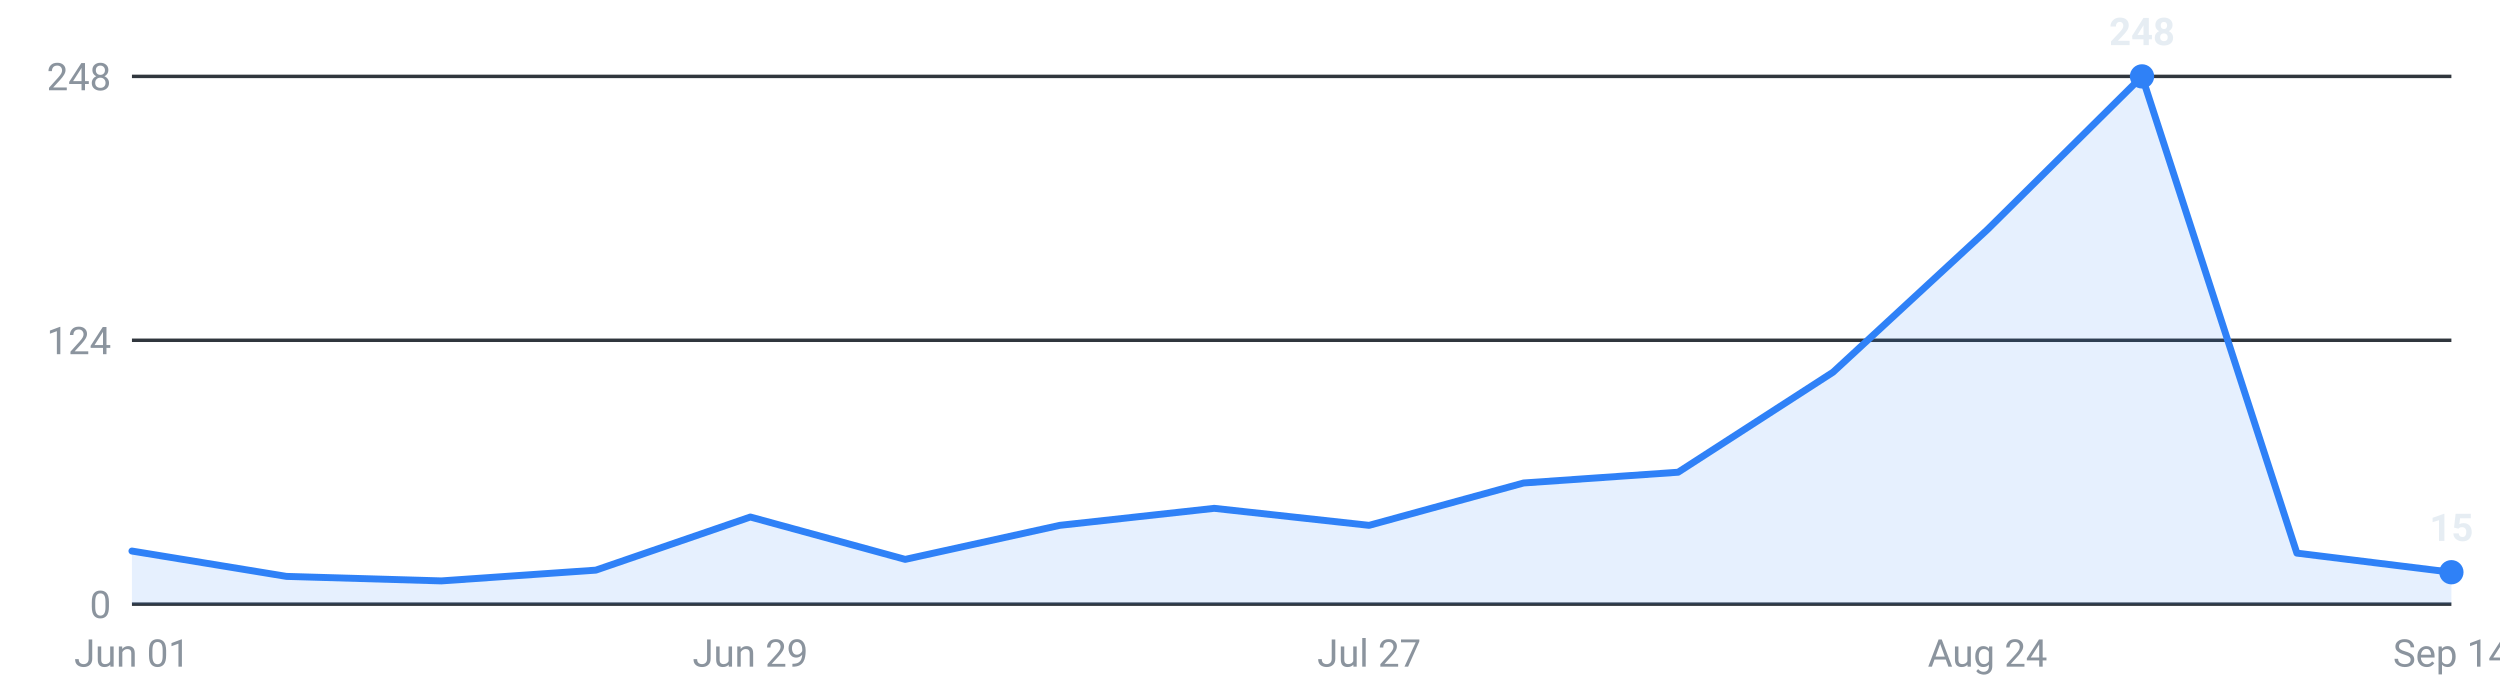
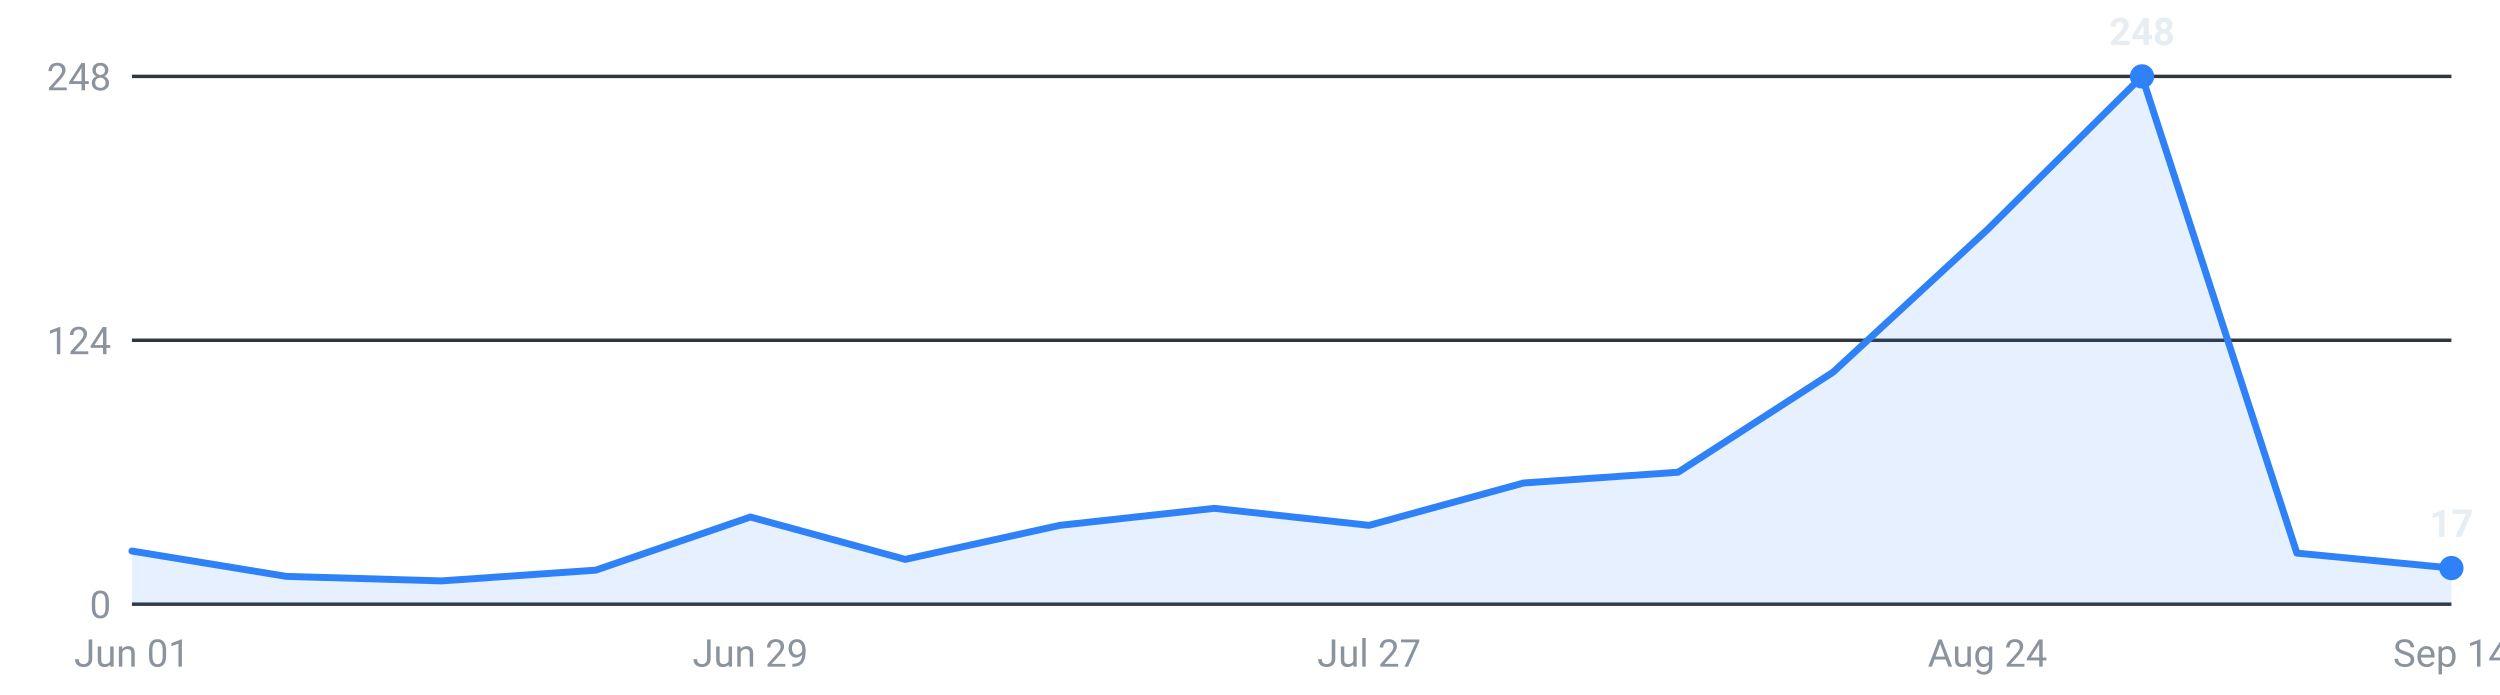
<svg xmlns="http://www.w3.org/2000/svg" viewBox="0 0 720 200" width="720" height="200" role="img" aria-label="Internships posted per week, last 16 weeks">
  <g font-family="-apple-system,Segoe UI,Roboto,sans-serif" font-size="11">
    <line x1="38" y1="174.0" x2="706" y2="174.0" stroke="#30363d" stroke-width="1" />
    <text x="32" y="178.0" text-anchor="end" fill="#8b949e">0</text>
    <line x1="38" y1="98.0" x2="706" y2="98.0" stroke="#30363d" stroke-width="1" />
    <text x="32" y="102.0" text-anchor="end" fill="#8b949e">124</text>
    <line x1="38" y1="22.0" x2="706" y2="22.0" stroke="#30363d" stroke-width="1" />
    <text x="32" y="26.0" text-anchor="end" fill="#8b949e">248</text>
-     <path d="M38.0,174 L38.0,158.7 L82.5,166.0 L127.1,167.3 L171.6,164.2 L216.1,148.9 L260.7,161.1 L305.2,151.3 L349.7,146.4 L394.3,151.3 L438.8,139.1 L483.3,136.0 L527.9,107.2 L572.4,66.1 L616.9,22.0 L661.5,159.3 L706.0,164.8 L706.0,174 Z" fill="#2f81f7" fill-opacity="0.12" />
-     <polyline points="38.0,158.7 82.5,166.0 127.1,167.3 171.6,164.2 216.1,148.9 260.7,161.1 305.2,151.3 349.7,146.4 394.3,151.3 438.8,139.1 483.3,136.0 527.9,107.2 572.4,66.1 616.9,22.0 661.5,159.3 706.0,164.8" fill="none" stroke="#2f81f7" stroke-width="2" stroke-linejoin="round" stroke-linecap="round" />
+     <path d="M38.0,174 L38.0,158.7 L82.5,166.0 L127.1,167.3 L171.6,164.2 L216.1,148.9 L260.7,161.1 L305.2,151.3 L349.7,146.4 L394.3,151.3 L438.8,139.1 L483.3,136.0 L527.9,107.2 L572.4,66.1 L616.9,22.0 L661.5,159.3 L706.0,163.6 L706.0,174 Z" fill="#2f81f7" fill-opacity="0.12" />
+     <polyline points="38.0,158.7 82.5,166.0 127.1,167.3 171.6,164.2 216.1,148.9 260.7,161.1 305.2,151.3 349.7,146.4 394.3,151.3 438.8,139.1 483.3,136.0 527.9,107.2 572.4,66.1 616.9,22.0 661.5,159.3 706.0,163.6" fill="none" stroke="#2f81f7" stroke-width="2" stroke-linejoin="round" stroke-linecap="round" />
    <circle cx="616.9" cy="22.0" r="3.5" fill="#2f81f7" />
    <text x="616.9" y="13.0" text-anchor="middle" fill="#e6edf3" font-weight="600">248</text>
-     <circle cx="706.0" cy="164.8" r="3.5" fill="#2f81f7" />
-     <text x="706.0" y="155.8" text-anchor="middle" fill="#e6edf3" font-weight="600">15</text>
+     <circle cx="706.0" cy="163.6" r="3.5" fill="#2f81f7" />
+     <text x="706.0" y="154.6" text-anchor="middle" fill="#e6edf3" font-weight="600">17</text>
    <text x="38.0" y="192" text-anchor="middle" fill="#8b949e">Jun 01</text>
    <text x="216.1" y="192" text-anchor="middle" fill="#8b949e">Jun 29</text>
    <text x="394.3" y="192" text-anchor="middle" fill="#8b949e">Jul 27</text>
    <text x="572.4" y="192" text-anchor="middle" fill="#8b949e">Aug 24</text>
    <text x="706.0" y="192" text-anchor="middle" fill="#8b949e">Sep 14</text>
  </g>
</svg>
